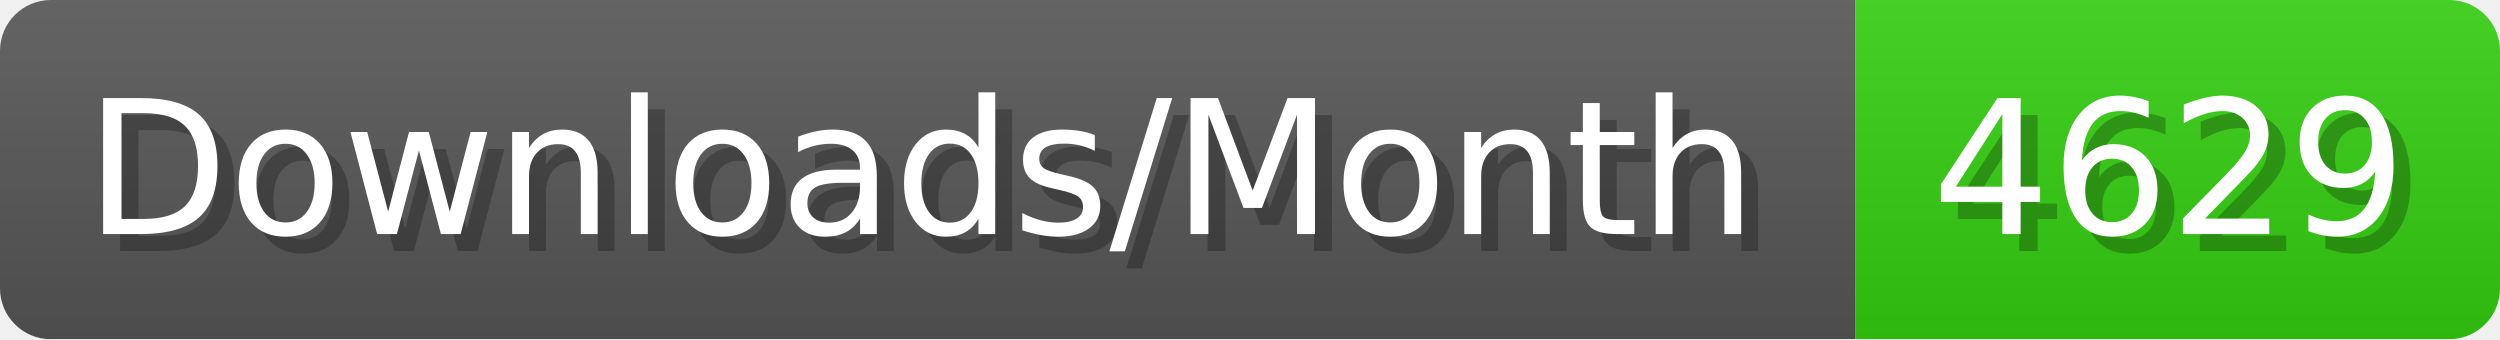
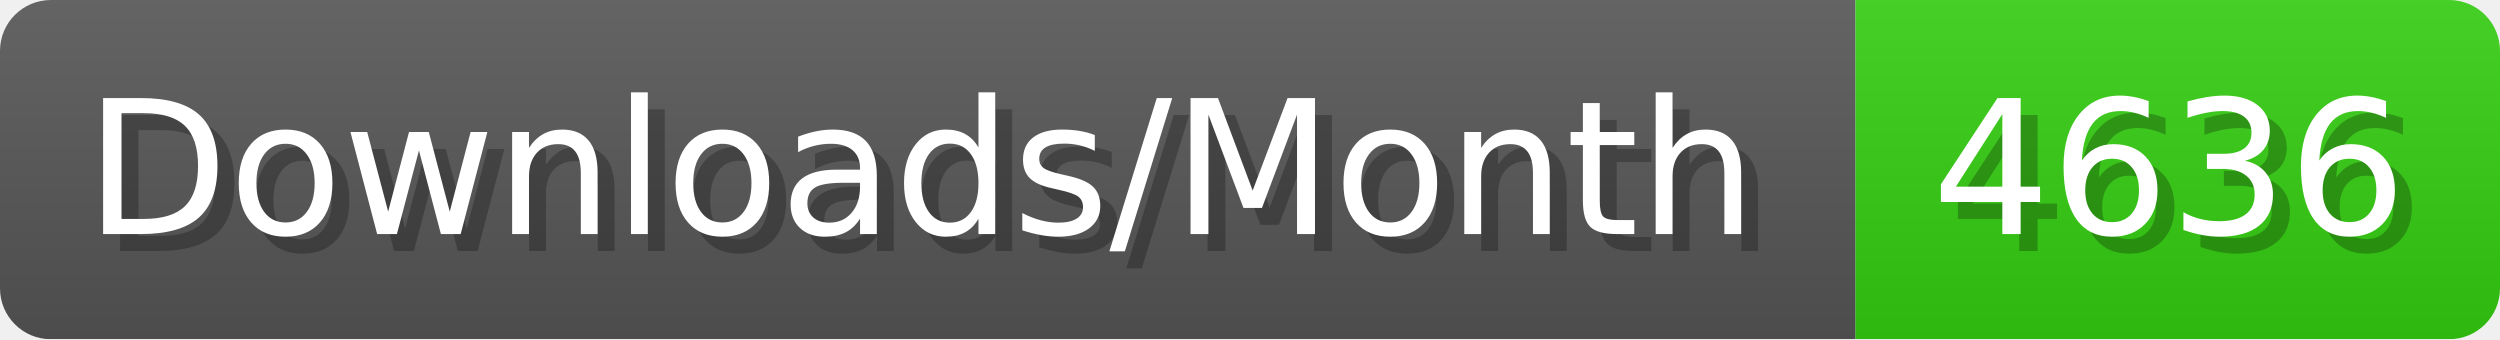
- <svg xmlns="http://www.w3.org/2000/svg" width="147.4" height="20" viewBox="0 0 1474 200" role="img" aria-label="Downloads/Month: 4629">
+ <svg xmlns="http://www.w3.org/2000/svg" width="147.4" height="20" viewBox="0 0 1474 200" role="img" aria-label="Downloads/Month: 4636">
  <linearGradient id="YlXUI" x2="0" y2="100%">
    <stop offset="0" stop-opacity=".1" stop-color="#EEE" />
    <stop offset="1" stop-opacity=".1" />
  </linearGradient>
  <mask id="JHhop">
    <rect width="1474" height="200" rx="30" fill="#FFF" />
  </mask>
  <g mask="url(#JHhop)">
    <rect width="1094" height="200" fill="#555" />
    <rect width="380" height="200" fill="#3C1" x="1094" />
    <rect width="1474" height="200" fill="url(#YlXUI)" />
  </g>
  <g aria-hidden="true" fill="#fff" text-anchor="start" font-family="Verdana,DejaVu Sans,sans-serif" font-size="110">
    <text x="60" y="148" textLength="994" fill="#000" opacity="0.25">Downloads/Month</text>
    <text x="50" y="138" textLength="994">Downloads/Month</text>
-     <text x="1149" y="148" textLength="280" fill="#000" opacity="0.25">4629</text>
-     <text x="1139" y="138" textLength="280">4629</text>
+     <text x="1149" y="148" textLength="280" fill="#000" opacity="0.25">4636</text>
+     <text x="1139" y="138" textLength="280">4636</text>
  </g>
</svg>
